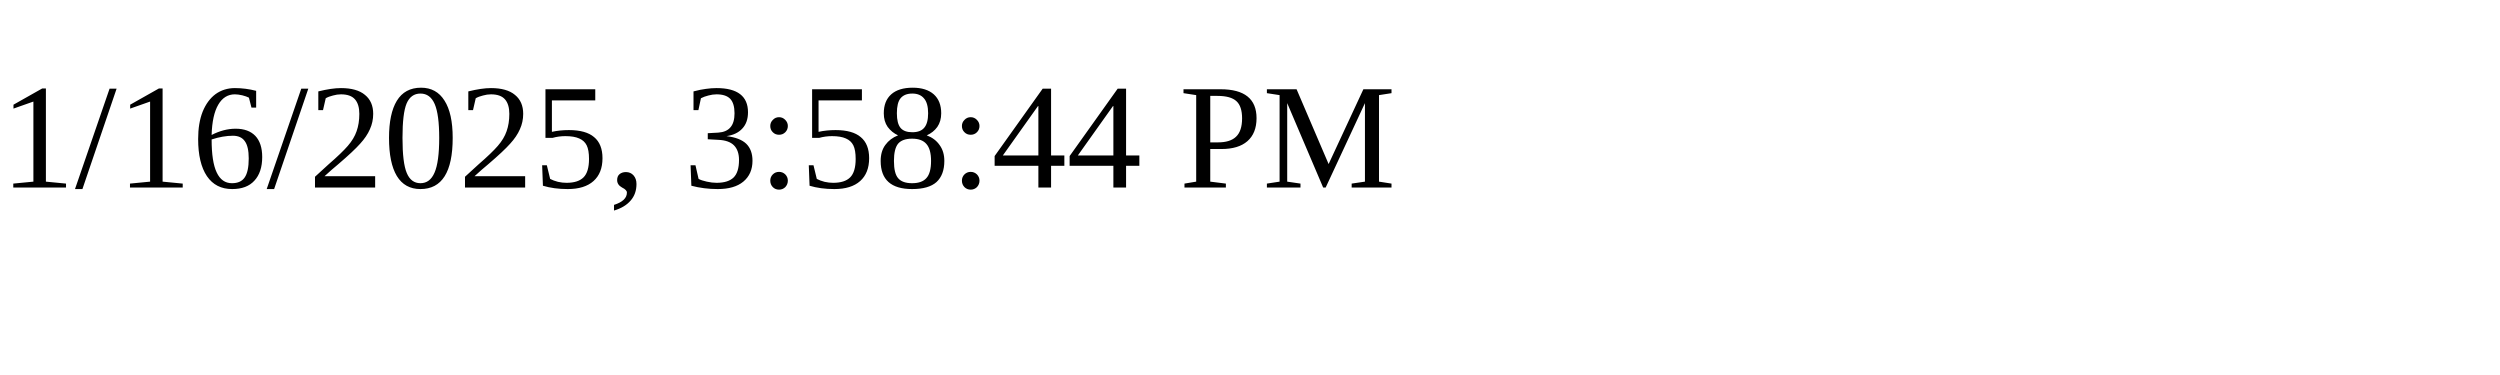
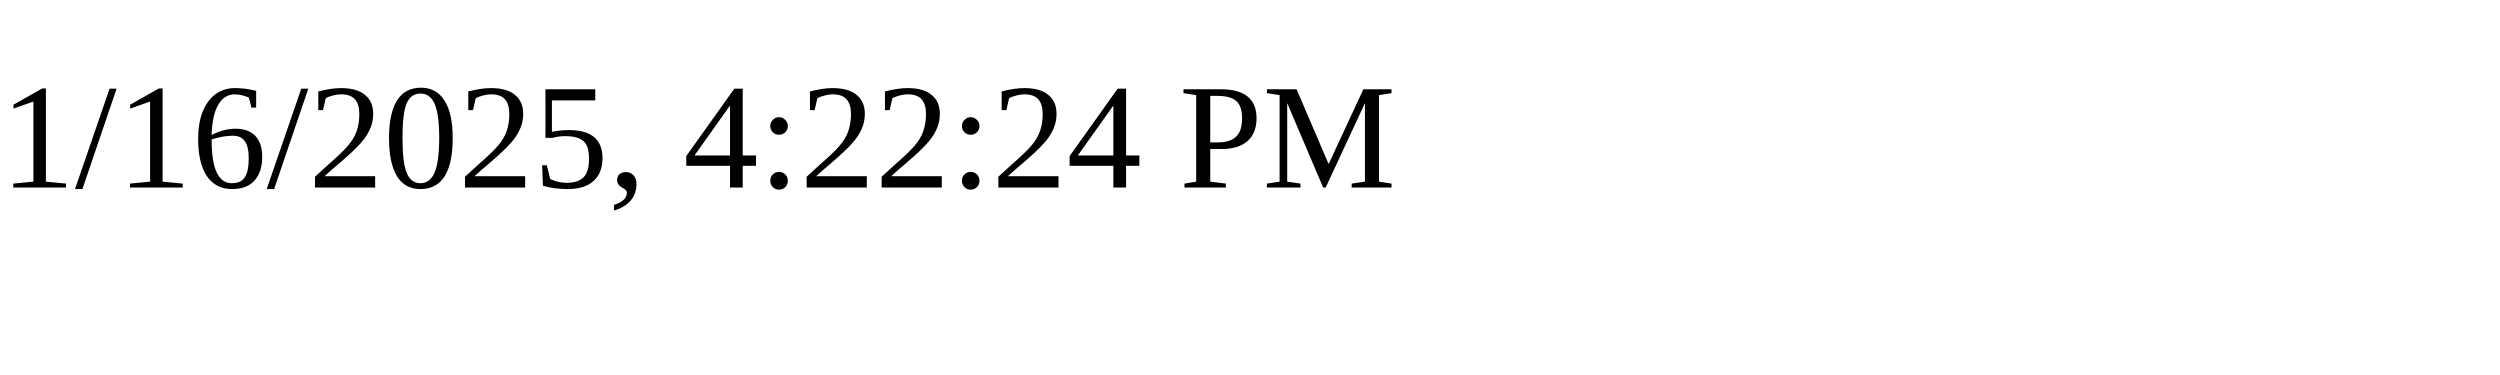
<svg xmlns="http://www.w3.org/2000/svg" height="30" width="200">
-   <text x="0" y="15">1/16/2025, 3:58:44 PM</text>
+   <text x="0" y="15">1/16/2025, 4:22:24 PM</text>
</svg>
